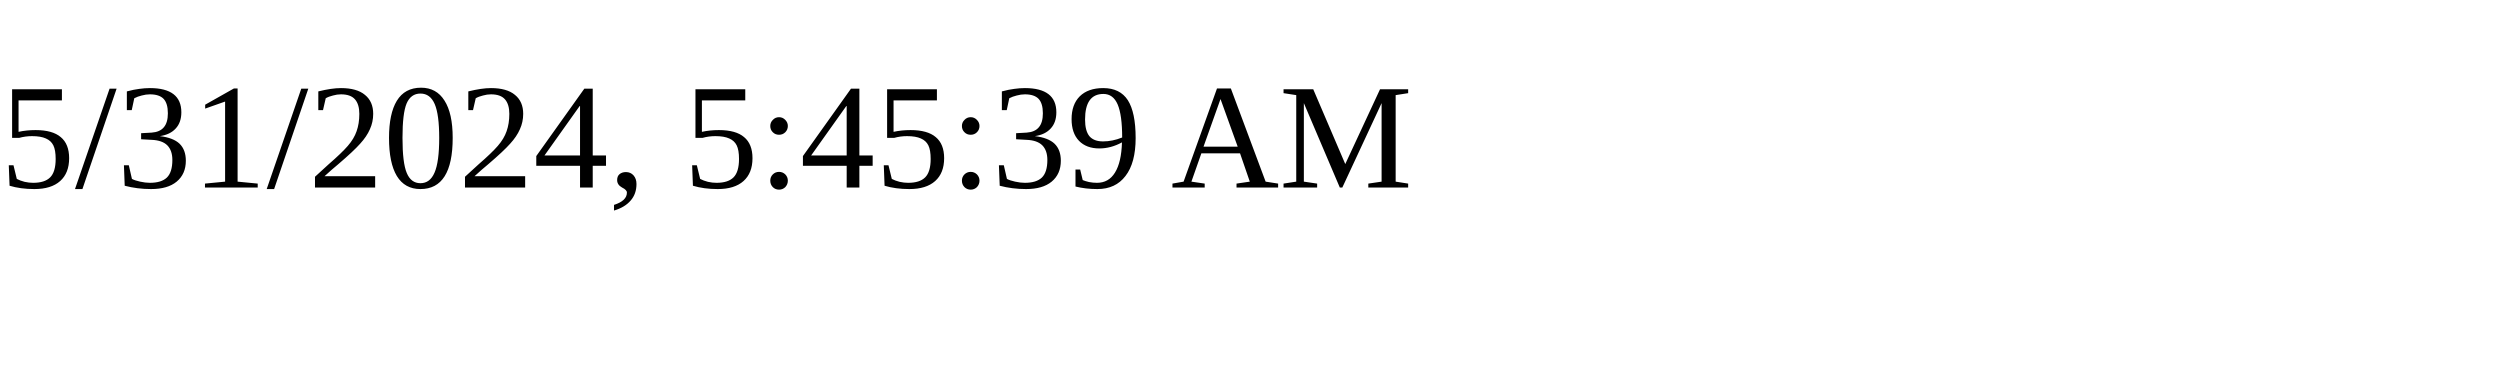
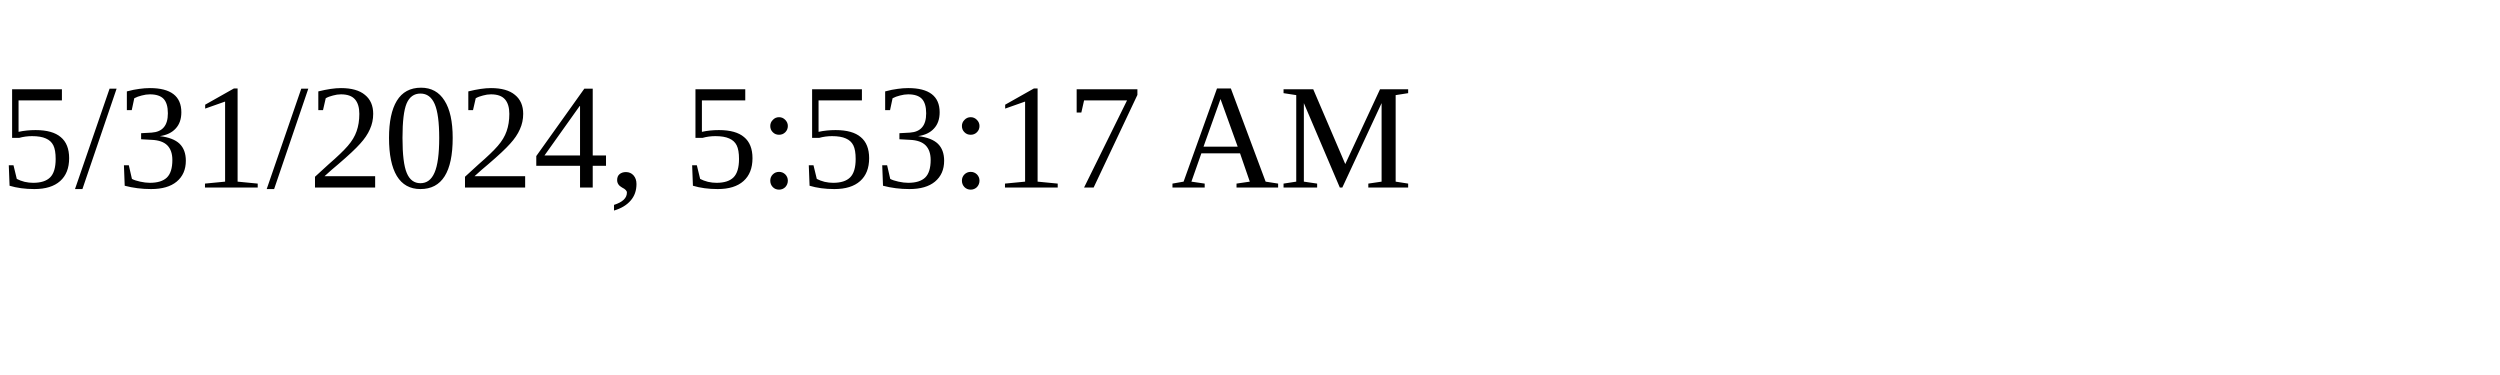
<svg xmlns="http://www.w3.org/2000/svg" height="30" width="200">
-   <text x="0" y="15">5/31/2024, 5:45:39 AM</text>
+   <text x="0" y="15">5/31/2024, 5:53:17 AM</text>
</svg>
